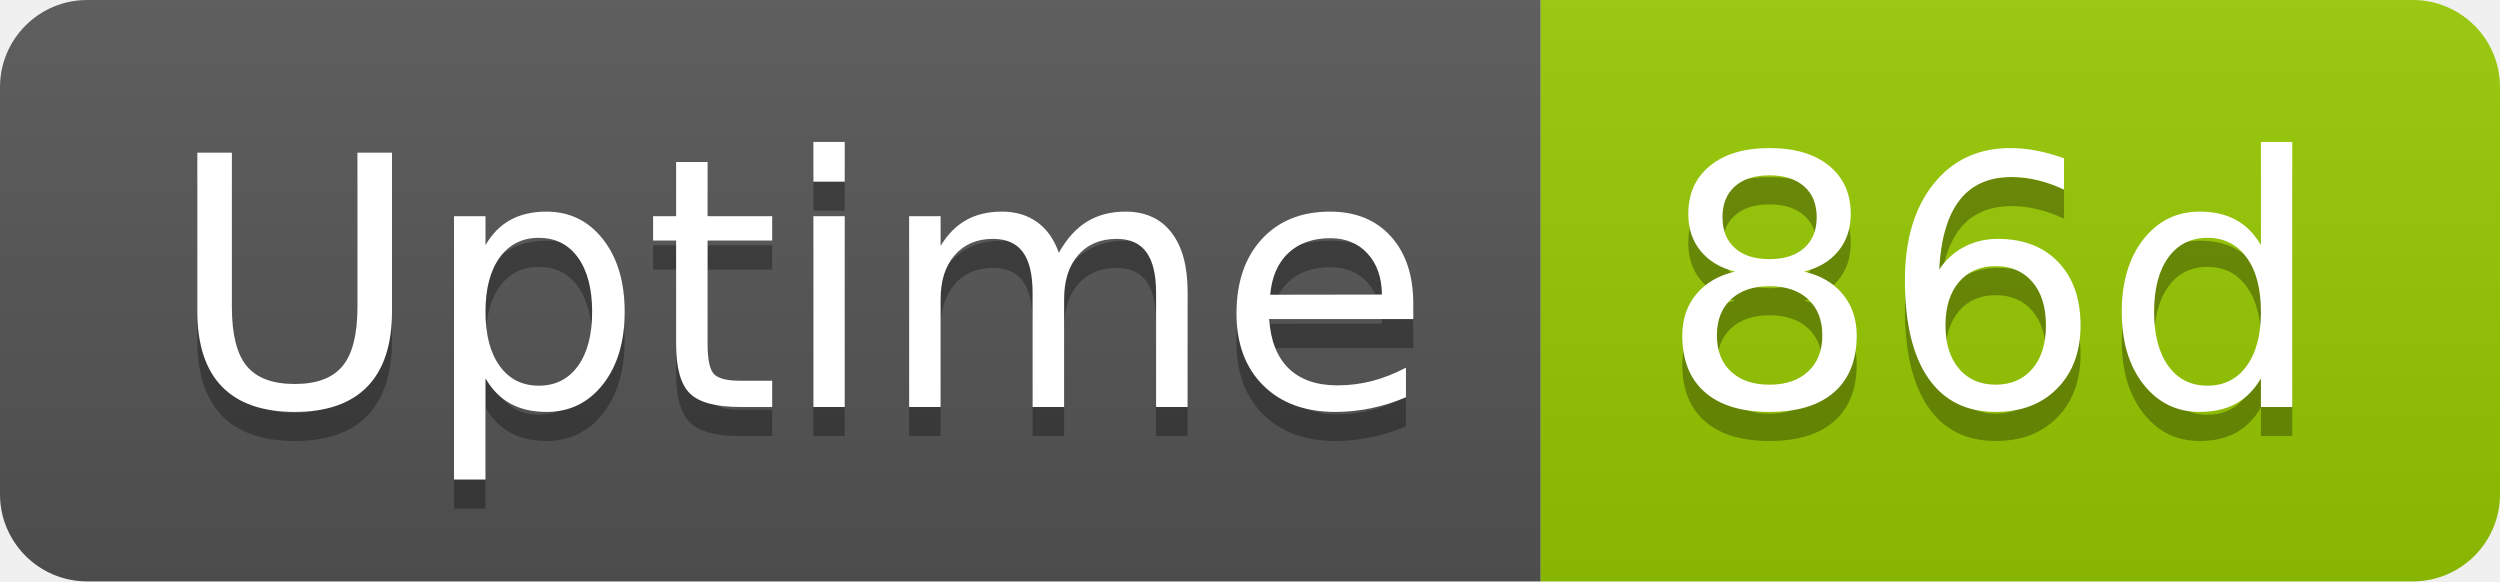
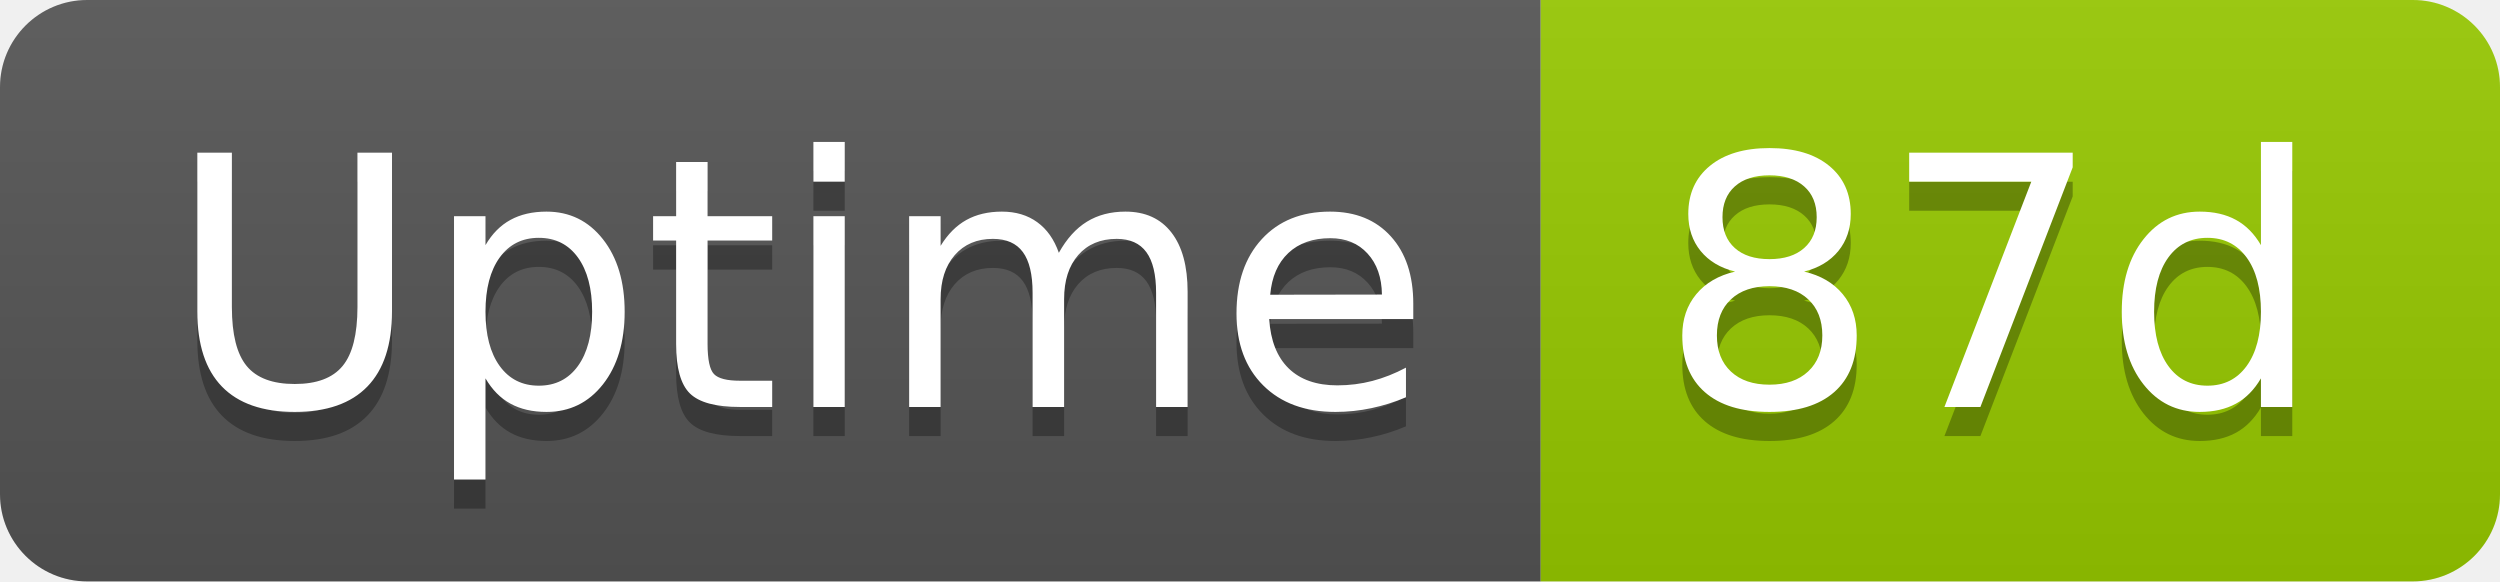
- <svg xmlns="http://www.w3.org/2000/svg" width="86" height="20" role="img" aria-label="Uptime: 86d">
+ <svg xmlns="http://www.w3.org/2000/svg" width="86" height="20" role="img" aria-label="Uptime: 87d">
  <linearGradient id="s" x2="0" y2="100%">
    <stop offset="0" stop-color="#bbb" stop-opacity=".1" />
    <stop offset="1" stop-opacity=".1" />
  </linearGradient>
  <clipPath id="r">
    <rect width="86" height="20" rx="3" fill="#fff" />
  </clipPath>
  <g clip-path="url(#r)">
    <rect width="53" height="20" fill="#555" />
    <rect x="53" width="33" height="20" fill="#97ca00" />
    <rect width="86" height="20" fill="url(#s)" />
  </g>
  <g fill="#fff" text-anchor="middle" font-family="Verdana,Geneva,DejaVu Sans,sans-serif" text-rendering="geometricPrecision" font-size="120">
    <text aria-hidden="true" x="275" y="150" fill="#010101" fill-opacity=".3" transform="scale(.1)" textLength="418">Uptime</text>
    <text x="275" y="140" transform="scale(.1)" fill="#fff" textLength="418">Uptime</text>
-     <text aria-hidden="true" x="685" y="150" fill="#010101" fill-opacity=".3" transform="scale(.1)" textLength="228">86d</text>
-     <text x="685" y="140" transform="scale(.1)" fill="#fff" textLength="228">86d</text>
+     <text aria-hidden="true" x="685" y="150" fill="#010101" fill-opacity=".3" transform="scale(.1)" textLength="228">87d</text>
+     <text x="685" y="140" transform="scale(.1)" fill="#fff" textLength="228">87d</text>
  </g>
</svg>
